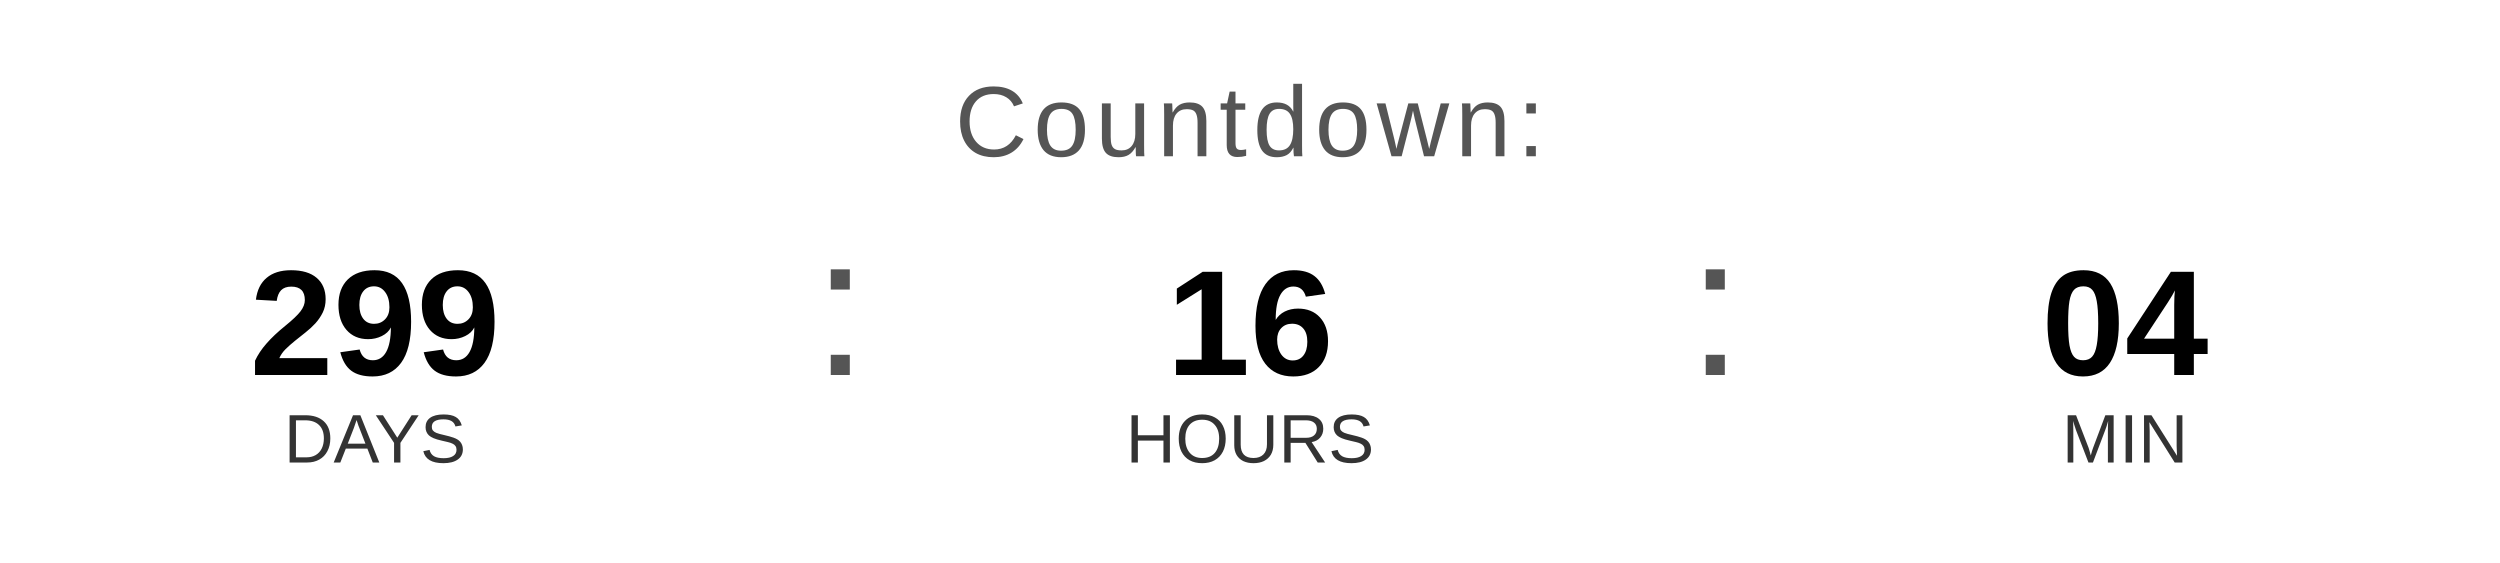
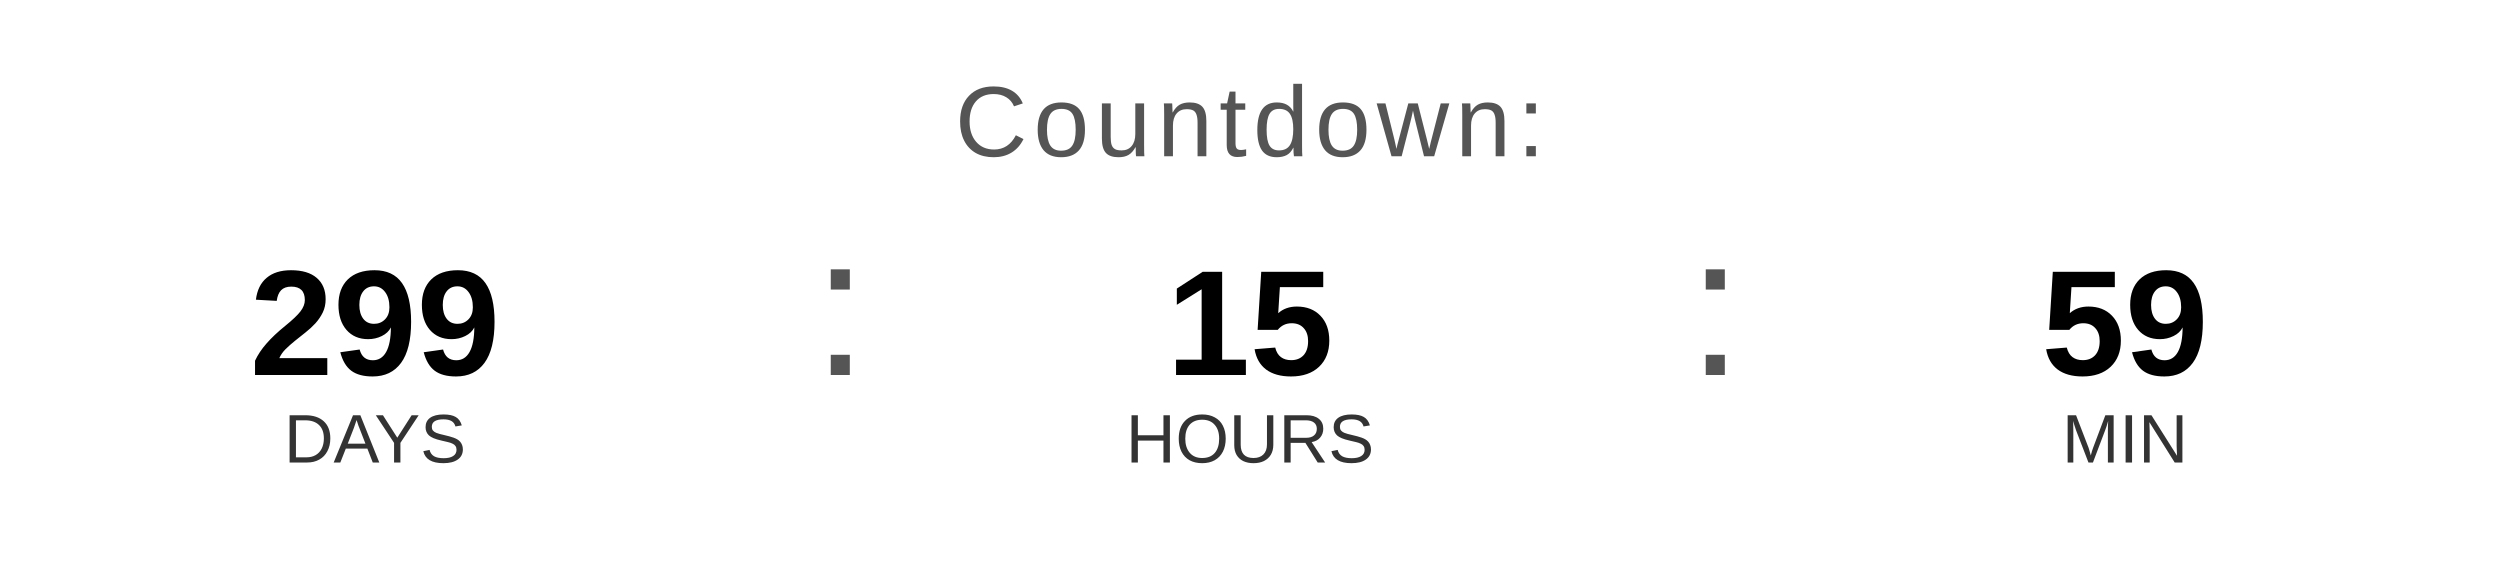
<svg xmlns="http://www.w3.org/2000/svg" width="400" height="90" viewBox="0 0 400 90">
  <text x="200" y="25" font-family="Arial, Helvetica, sans-serif" font-size="16" fill="#555555" text-anchor="middle" letter-spacing="1">
    Countdown:
  </text>
  <text x="60" y="60" font-family="Arial, Helvetica, sans-serif" font-size="24" font-weight="bold" fill="#000000" text-anchor="middle">299</text>
  <text x="60" y="74" font-family="Arial, Helvetica, sans-serif" font-size="11" fill="#333333" text-anchor="middle">DAYS</text>
  <text x="130" y="60" font-family="Arial, sans-serif" font-size="32" fill="#555555">:</text>
-   <text x="200" y="60" font-family="Arial, Helvetica, sans-serif" font-size="24" font-weight="bold" fill="#000000" text-anchor="middle">16</text>
+   <text x="200" y="60" font-family="Arial, Helvetica, sans-serif" font-size="24" font-weight="bold" fill="#000000" text-anchor="middle">15</text>
  <text x="200" y="74" font-family="Arial, Helvetica, sans-serif" font-size="11" fill="#333333" text-anchor="middle">HOURS</text>
  <text x="270" y="60" font-family="Arial, sans-serif" font-size="32" fill="#555555">:</text>
-   <text x="340" y="60" font-family="Arial, Helvetica, sans-serif" font-size="24" font-weight="bold" fill="#000000" text-anchor="middle">04</text>
+   <text x="340" y="60" font-family="Arial, Helvetica, sans-serif" font-size="24" font-weight="bold" fill="#000000" text-anchor="middle">59</text>
  <text x="340" y="74" font-family="Arial, Helvetica, sans-serif" font-size="11" fill="#333333" text-anchor="middle">MIN</text>
</svg>
